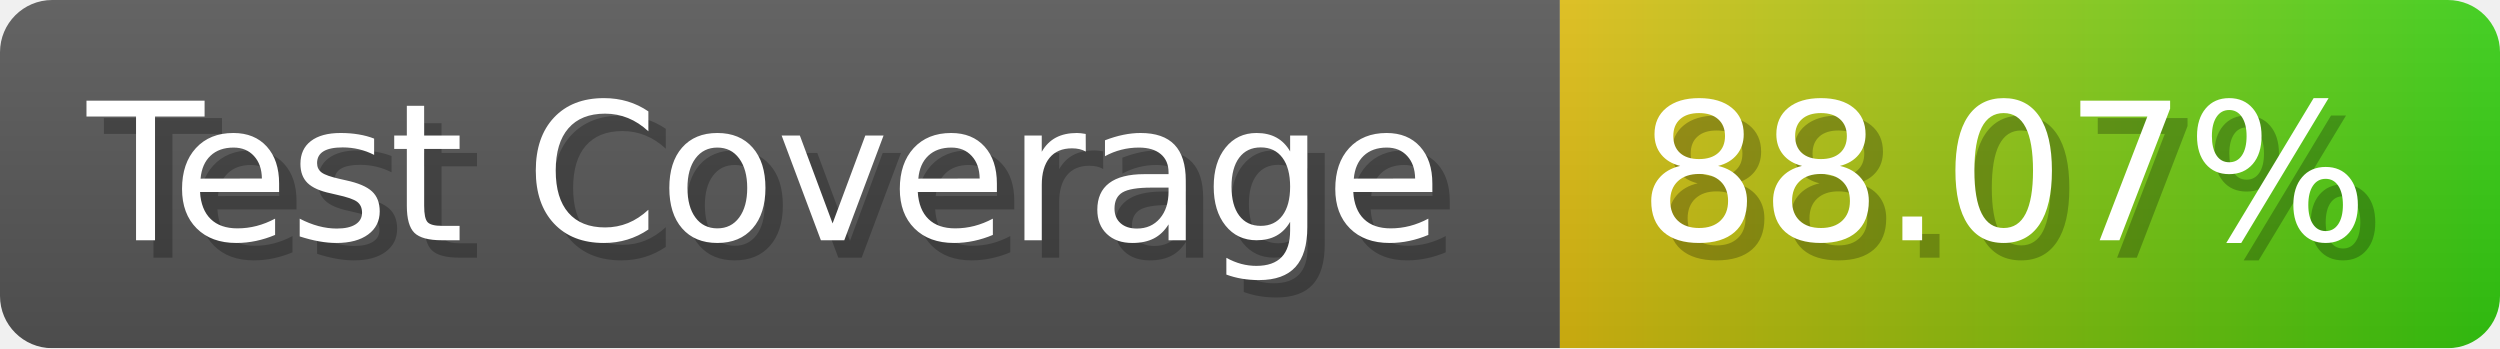
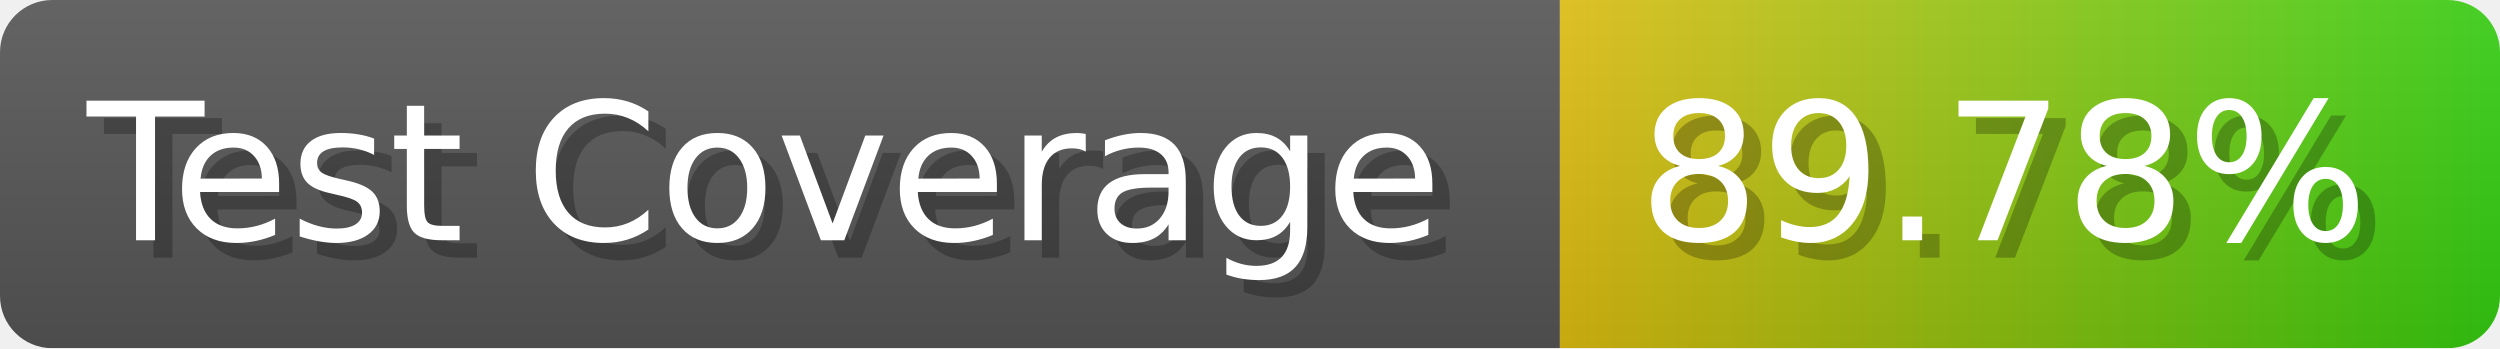
- <svg xmlns="http://www.w3.org/2000/svg" width="143.6" height="20" viewBox="0 0 1436 200" role="img" aria-label="Test Coverage: 88.07%">
+ <svg xmlns="http://www.w3.org/2000/svg" width="143.6" height="20" viewBox="0 0 1436 200" role="img" aria-label="Test Coverage: 89.78%">
  <linearGradient id="a" x2="0" y2="100%">
    <stop offset="0" stop-opacity=".1" stop-color="#EEE" />
    <stop offset="1" stop-opacity=".1" />
  </linearGradient>
  <mask id="m">
    <rect width="1436" height="200" rx="30" fill="#FFF" />
  </mask>
  <g mask="url(#m)">
    <rect width="896" height="200" fill="#555" />
    <rect width="540" height="200" fill="url(#x)" x="896" />
    <rect width="1436" height="200" fill="url(#a)" />
  </g>
  <g aria-hidden="true" fill="#fff" text-anchor="start" font-family="Verdana,DejaVu Sans,sans-serif" font-size="110">
    <text x="60" y="148" textLength="796" fill="#000" opacity="0.25">Test Coverage</text>
    <text x="50" y="138" textLength="796">Test Coverage</text>
-     <text x="951" y="148" textLength="440" fill="#000" opacity="0.25">88.07%</text>
-     <text x="941" y="138" textLength="440">88.07%</text>
+     <text x="951" y="148" textLength="440" fill="#000" opacity="0.25">89.78%</text>
+     <text x="941" y="138" textLength="440">89.78%</text>
  </g>
  <linearGradient id="x" x1="0%" y1="0%" x2="100%" y2="0%">
    <stop offset="0%" style="stop-color:#DB1" />
    <stop offset="100%" style="stop-color:#3C1" />
  </linearGradient>
</svg>
